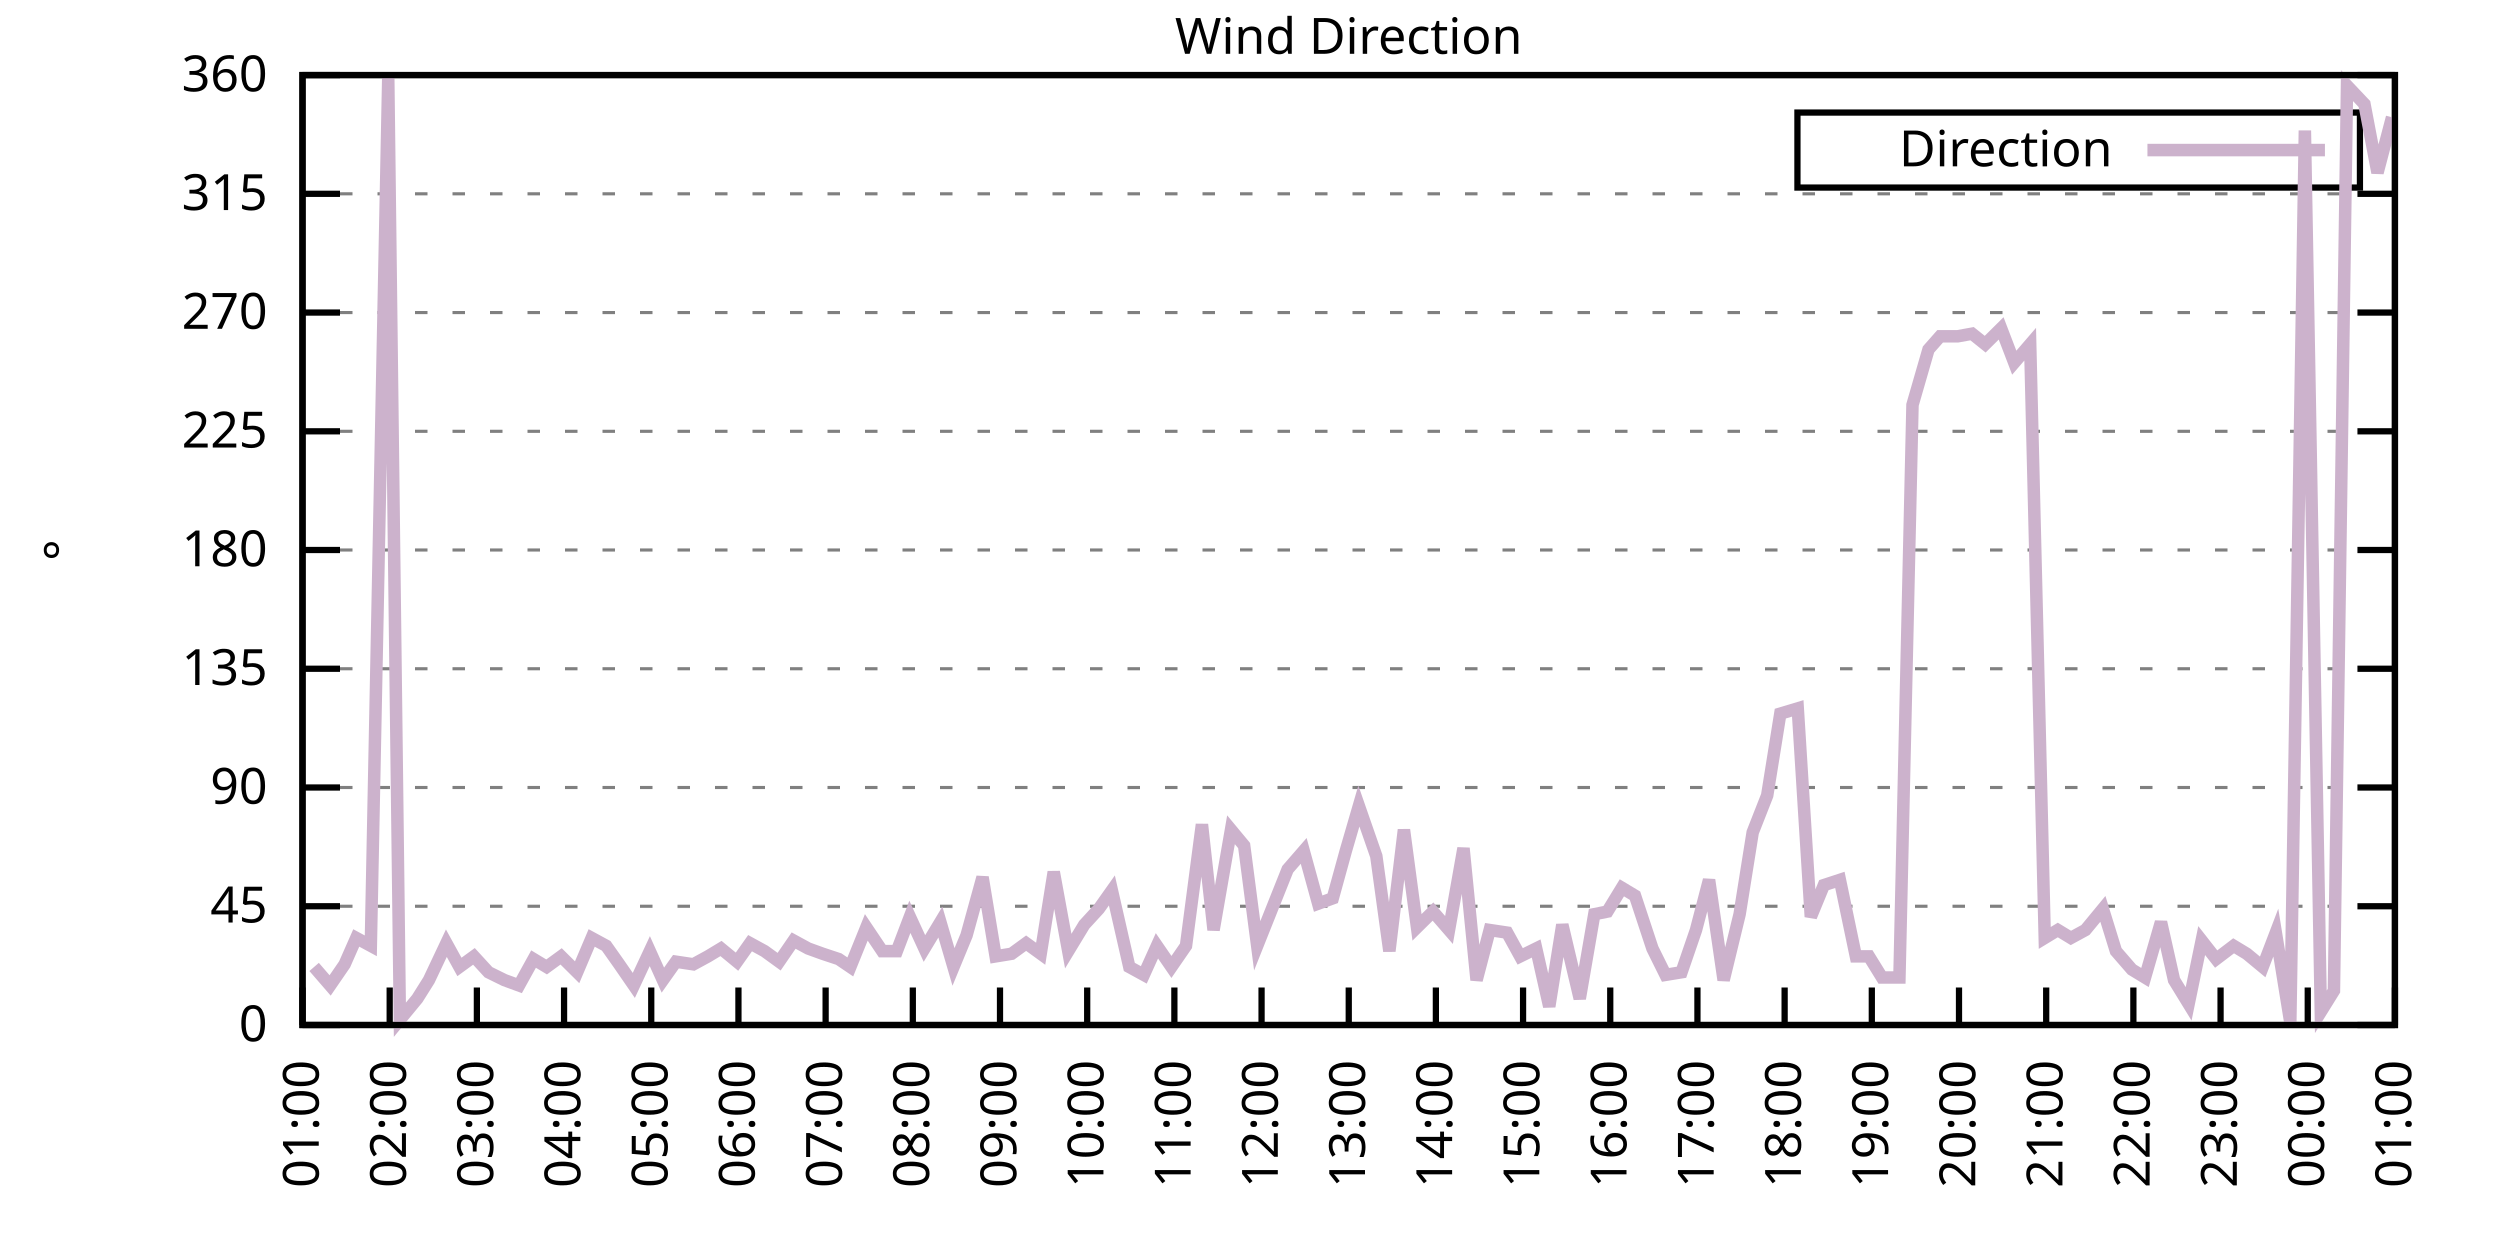
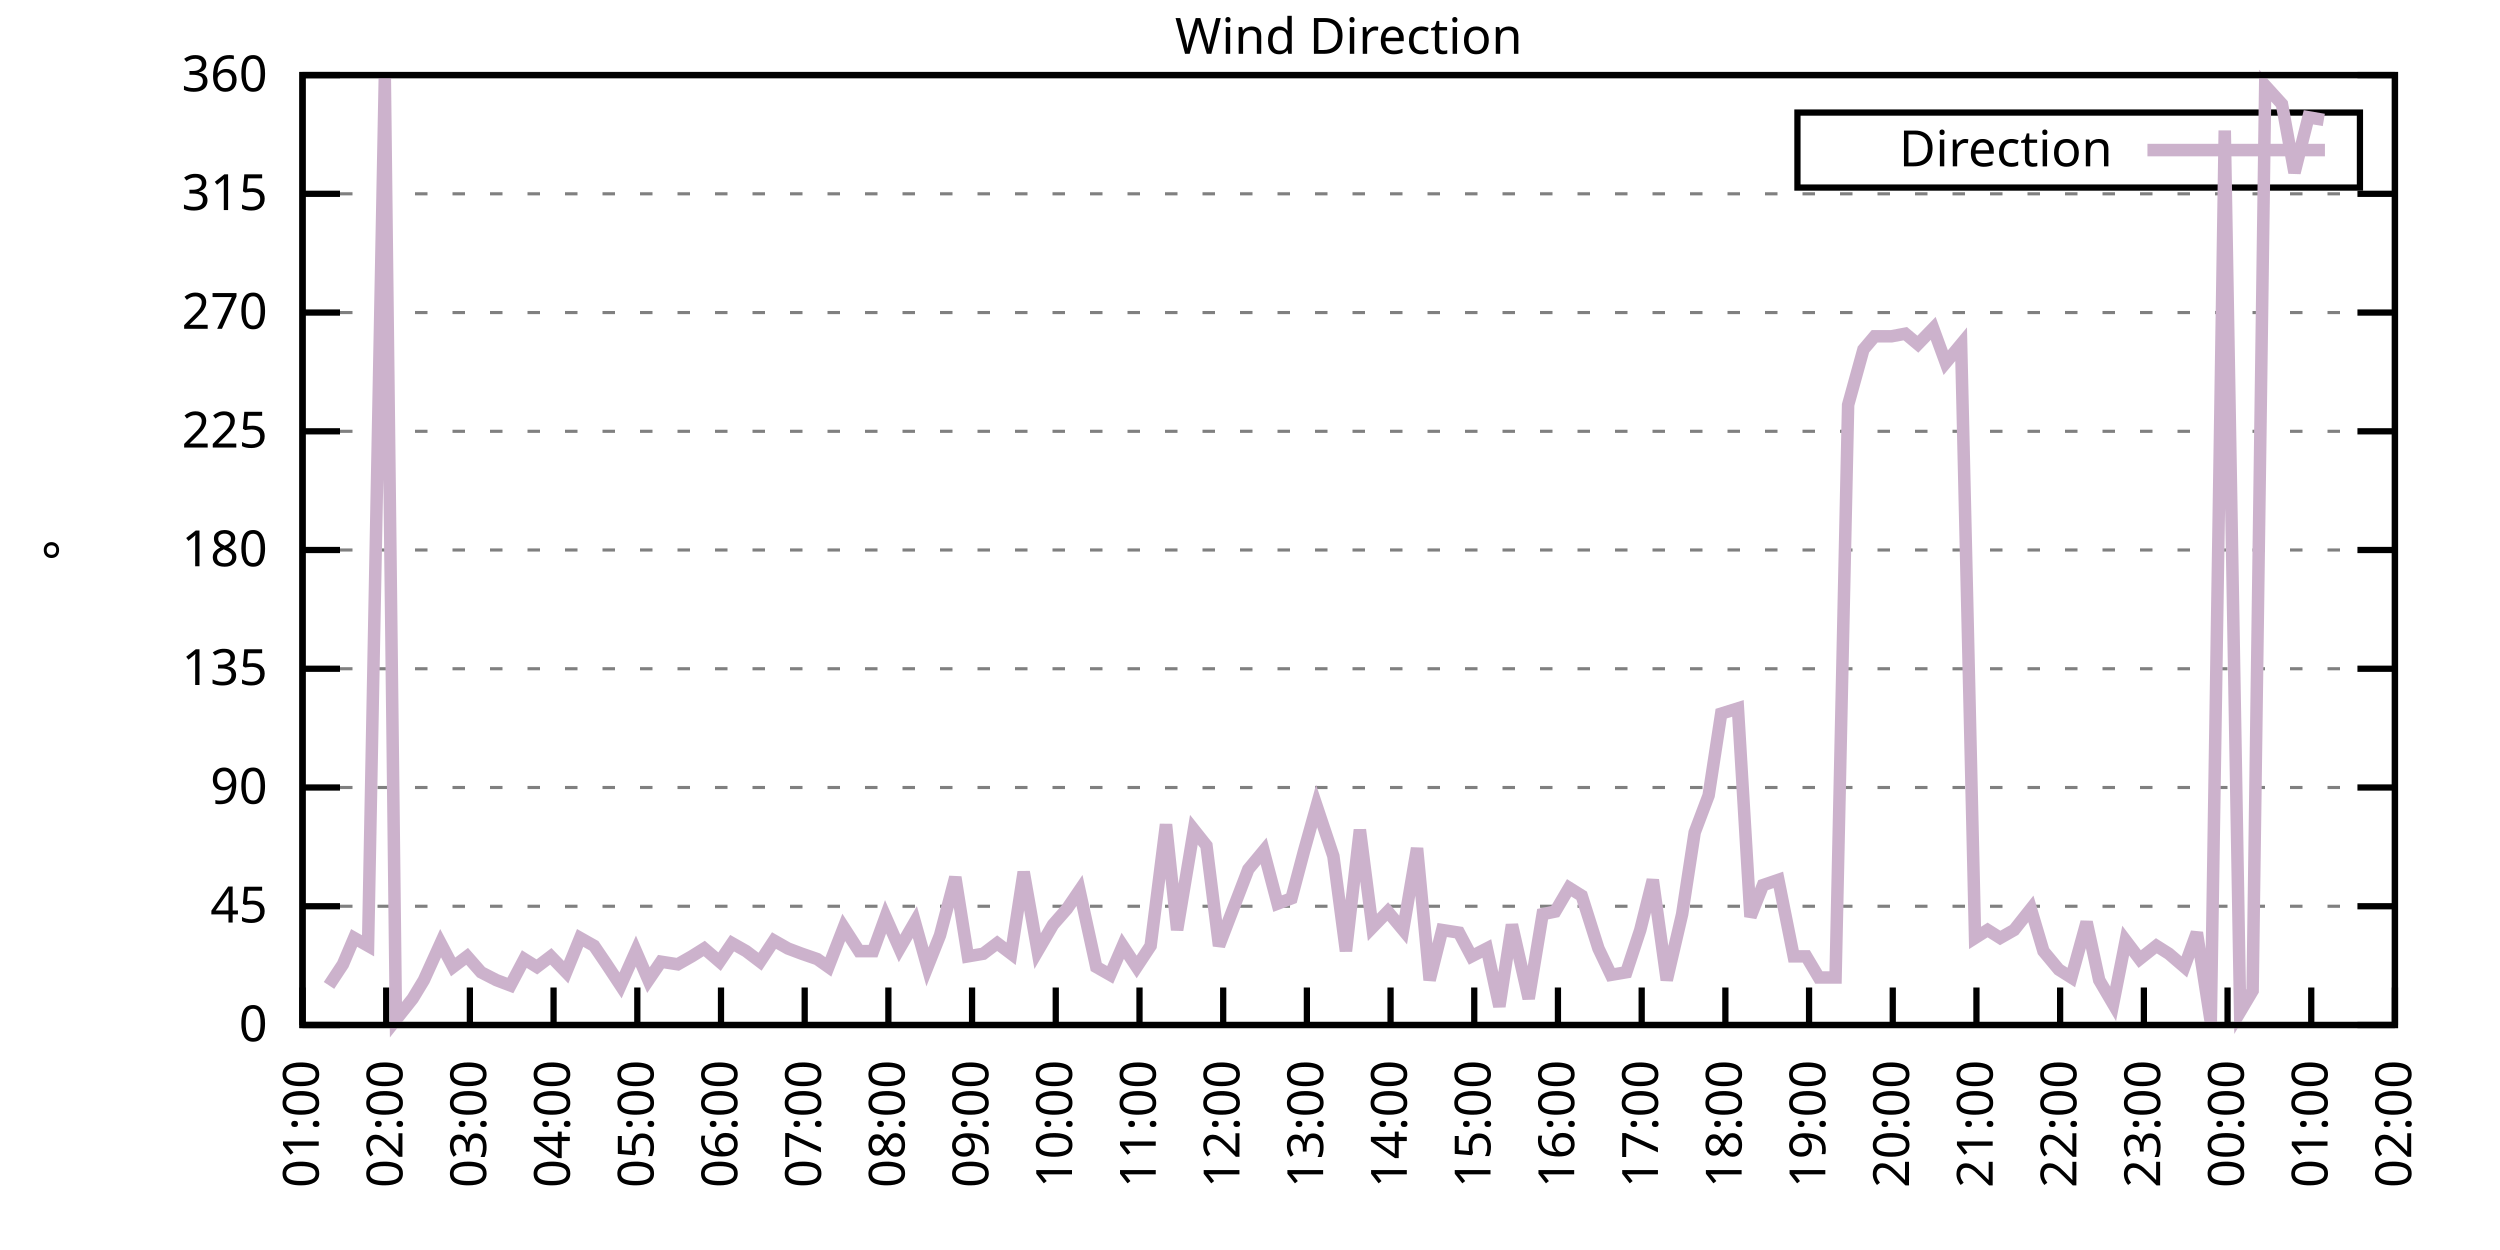
<svg xmlns="http://www.w3.org/2000/svg" xmlns:xlink="http://www.w3.org/1999/xlink" width="400" height="200" viewBox="0 0 400 200">
  <g id="gnuplot_canvas">
    <rect x="0" y="0" width="400" height="200" fill="none" />
    <defs>
      <circle id="gpDot" r="0.5" stroke-width="0.5" stroke="currentColor" />
      <path id="gpPt0" stroke-width="0.333" stroke="currentColor" d="M-1,0 h2 M0,-1 v2" />
      <path id="gpPt1" stroke-width="0.333" stroke="currentColor" d="M-1,-1 L1,1 M1,-1 L-1,1" />
      <path id="gpPt2" stroke-width="0.333" stroke="currentColor" d="M-1,0 L1,0 M0,-1 L0,1 M-1,-1 L1,1 M-1,1 L1,-1" />
      <rect id="gpPt3" stroke-width="0.333" stroke="currentColor" x="-1" y="-1" width="2" height="2" />
      <rect id="gpPt4" stroke-width="0.333" stroke="currentColor" fill="currentColor" x="-1" y="-1" width="2" height="2" />
      <circle id="gpPt5" stroke-width="0.333" stroke="currentColor" cx="0" cy="0" r="1" />
      <use xlink:href="#gpPt5" id="gpPt6" fill="currentColor" stroke="none" />
      <path id="gpPt7" stroke-width="0.333" stroke="currentColor" d="M0,-1.33 L-1.33,0.67 L1.33,0.67 z" />
      <use xlink:href="#gpPt7" id="gpPt8" fill="currentColor" stroke="none" />
      <use xlink:href="#gpPt7" id="gpPt9" stroke="currentColor" transform="rotate(180)" />
      <use xlink:href="#gpPt9" id="gpPt10" fill="currentColor" stroke="none" />
      <use xlink:href="#gpPt3" id="gpPt11" stroke="currentColor" transform="rotate(45)" />
      <use xlink:href="#gpPt11" id="gpPt12" fill="currentColor" stroke="none" />
      <path id="gpPt13" stroke-width="0.333" stroke="currentColor" d="M0,1.330 L1.265,0.411 L0.782,-1.067 L-0.782,-1.076 L-1.265,0.411 z" />
      <use xlink:href="#gpPt13" id="gpPt14" fill="currentColor" stroke="none" />
      <filter id="textbox" filterUnits="objectBoundingBox" x="0" y="0" height="1" width="1">
        <feFlood flood-color="white" flood-opacity="1" result="bgnd" />
        <feComposite in="SourceGraphic" in2="bgnd" operator="atop" />
      </filter>
      <filter id="greybox" filterUnits="objectBoundingBox" x="0" y="0" height="1" width="1">
        <feFlood flood-color="lightgrey" flood-opacity="1" result="grey" />
        <feComposite in="SourceGraphic" in2="grey" operator="atop" />
      </filter>
    </defs>
    <g fill="none" color="white" stroke="currentColor" stroke-width="1.00" stroke-linecap="butt" stroke-linejoin="miter">
</g>
    <g fill="none" color="black" stroke="currentColor" stroke-width="1.00" stroke-linecap="butt" stroke-linejoin="miter">
      <g stroke="none" shape-rendering="crispEdges">
        <polygon fill="rgb(255, 255, 255)" points="48.40,164.00 383.18,164.00 383.18,12.02 48.40,12.02 " />
      </g>
    </g>
    <g fill="none" color="black" stroke="currentColor" stroke-width="1.00" stroke-linecap="butt" stroke-linejoin="miter">
</g>
    <g fill="none" color="black" stroke="black" stroke-width="0.50" stroke-linecap="butt" stroke-linejoin="miter">
</g>
    <g fill="none" color="gray" stroke="currentColor" stroke-width="0.50" stroke-linecap="butt" stroke-linejoin="miter">
      <path stroke="gray" stroke-dasharray="2,4" class="gridline" d="M48.40,164.00 L383.19,164.00  " />
    </g>
    <g fill="none" color="gray" stroke="gray" stroke-width="1.00" stroke-linecap="butt" stroke-linejoin="miter">
</g>
    <g fill="none" color="black" stroke="currentColor" stroke-width="1.00" stroke-linecap="butt" stroke-linejoin="miter">
      <path stroke="black" d="M48.40,164.00 L54.40,164.00 M383.19,164.00 L377.19,164.00  " />
      <g transform="translate(42.80,166.60)" stroke="none" fill="black" font-family="Sans" font-size="8.00" text-anchor="end">
        <text>
          <tspan font-family="Sans"> 0</tspan>
        </text>
      </g>
    </g>
    <g fill="none" color="black" stroke="currentColor" stroke-width="1.00" stroke-linecap="butt" stroke-linejoin="miter">
</g>
    <g fill="none" color="black" stroke="black" stroke-width="0.50" stroke-linecap="butt" stroke-linejoin="miter">
</g>
    <g fill="none" color="gray" stroke="currentColor" stroke-width="0.50" stroke-linecap="butt" stroke-linejoin="miter">
      <path stroke="gray" stroke-dasharray="2,4" class="gridline" d="M48.40,145.00 L383.19,145.00  " />
    </g>
    <g fill="none" color="gray" stroke="gray" stroke-width="1.00" stroke-linecap="butt" stroke-linejoin="miter">
</g>
    <g fill="none" color="black" stroke="currentColor" stroke-width="1.00" stroke-linecap="butt" stroke-linejoin="miter">
      <path stroke="black" d="M48.40,145.00 L54.40,145.00 M383.19,145.00 L377.19,145.00  " />
      <g transform="translate(42.80,147.60)" stroke="none" fill="black" font-family="Sans" font-size="8.00" text-anchor="end">
        <text>
          <tspan font-family="Sans"> 45</tspan>
        </text>
      </g>
    </g>
    <g fill="none" color="black" stroke="currentColor" stroke-width="1.00" stroke-linecap="butt" stroke-linejoin="miter">
</g>
    <g fill="none" color="black" stroke="black" stroke-width="0.50" stroke-linecap="butt" stroke-linejoin="miter">
</g>
    <g fill="none" color="gray" stroke="currentColor" stroke-width="0.50" stroke-linecap="butt" stroke-linejoin="miter">
      <path stroke="gray" stroke-dasharray="2,4" class="gridline" d="M48.40,126.00 L383.19,126.00  " />
    </g>
    <g fill="none" color="gray" stroke="gray" stroke-width="1.00" stroke-linecap="butt" stroke-linejoin="miter">
</g>
    <g fill="none" color="black" stroke="currentColor" stroke-width="1.00" stroke-linecap="butt" stroke-linejoin="miter">
      <path stroke="black" d="M48.40,126.00 L54.40,126.00 M383.19,126.00 L377.19,126.00  " />
      <g transform="translate(42.80,128.60)" stroke="none" fill="black" font-family="Sans" font-size="8.00" text-anchor="end">
        <text>
          <tspan font-family="Sans"> 90</tspan>
        </text>
      </g>
    </g>
    <g fill="none" color="black" stroke="currentColor" stroke-width="1.00" stroke-linecap="butt" stroke-linejoin="miter">
</g>
    <g fill="none" color="black" stroke="black" stroke-width="0.50" stroke-linecap="butt" stroke-linejoin="miter">
</g>
    <g fill="none" color="gray" stroke="currentColor" stroke-width="0.50" stroke-linecap="butt" stroke-linejoin="miter">
      <path stroke="gray" stroke-dasharray="2,4" class="gridline" d="M48.40,107.00 L383.19,107.00  " />
    </g>
    <g fill="none" color="gray" stroke="gray" stroke-width="1.00" stroke-linecap="butt" stroke-linejoin="miter">
</g>
    <g fill="none" color="black" stroke="currentColor" stroke-width="1.00" stroke-linecap="butt" stroke-linejoin="miter">
      <path stroke="black" d="M48.40,107.00 L54.40,107.00 M383.19,107.00 L377.19,107.00  " />
      <g transform="translate(42.80,109.60)" stroke="none" fill="black" font-family="Sans" font-size="8.00" text-anchor="end">
        <text>
          <tspan font-family="Sans"> 135</tspan>
        </text>
      </g>
    </g>
    <g fill="none" color="black" stroke="currentColor" stroke-width="1.00" stroke-linecap="butt" stroke-linejoin="miter">
</g>
    <g fill="none" color="black" stroke="black" stroke-width="0.50" stroke-linecap="butt" stroke-linejoin="miter">
</g>
    <g fill="none" color="gray" stroke="currentColor" stroke-width="0.50" stroke-linecap="butt" stroke-linejoin="miter">
      <path stroke="gray" stroke-dasharray="2,4" class="gridline" d="M48.40,88.00 L383.19,88.00  " />
    </g>
    <g fill="none" color="gray" stroke="gray" stroke-width="1.00" stroke-linecap="butt" stroke-linejoin="miter">
</g>
    <g fill="none" color="black" stroke="currentColor" stroke-width="1.00" stroke-linecap="butt" stroke-linejoin="miter">
      <path stroke="black" d="M48.40,88.00 L54.40,88.00 M383.19,88.00 L377.19,88.00  " />
      <g transform="translate(42.80,90.60)" stroke="none" fill="black" font-family="Sans" font-size="8.00" text-anchor="end">
        <text>
          <tspan font-family="Sans"> 180</tspan>
        </text>
      </g>
    </g>
    <g fill="none" color="black" stroke="currentColor" stroke-width="1.00" stroke-linecap="butt" stroke-linejoin="miter">
</g>
    <g fill="none" color="black" stroke="black" stroke-width="0.50" stroke-linecap="butt" stroke-linejoin="miter">
</g>
    <g fill="none" color="gray" stroke="currentColor" stroke-width="0.50" stroke-linecap="butt" stroke-linejoin="miter">
      <path stroke="gray" stroke-dasharray="2,4" class="gridline" d="M48.40,69.01 L383.19,69.01  " />
    </g>
    <g fill="none" color="gray" stroke="gray" stroke-width="1.00" stroke-linecap="butt" stroke-linejoin="miter">
</g>
    <g fill="none" color="black" stroke="currentColor" stroke-width="1.00" stroke-linecap="butt" stroke-linejoin="miter">
      <path stroke="black" d="M48.40,69.01 L54.40,69.01 M383.19,69.01 L377.19,69.01  " />
      <g transform="translate(42.80,71.61)" stroke="none" fill="black" font-family="Sans" font-size="8.00" text-anchor="end">
        <text>
          <tspan font-family="Sans"> 225</tspan>
        </text>
      </g>
    </g>
    <g fill="none" color="black" stroke="currentColor" stroke-width="1.00" stroke-linecap="butt" stroke-linejoin="miter">
</g>
    <g fill="none" color="black" stroke="black" stroke-width="0.50" stroke-linecap="butt" stroke-linejoin="miter">
</g>
    <g fill="none" color="gray" stroke="currentColor" stroke-width="0.50" stroke-linecap="butt" stroke-linejoin="miter">
      <path stroke="gray" stroke-dasharray="2,4" class="gridline" d="M48.40,50.01 L383.19,50.01  " />
    </g>
    <g fill="none" color="gray" stroke="gray" stroke-width="1.00" stroke-linecap="butt" stroke-linejoin="miter">
</g>
    <g fill="none" color="black" stroke="currentColor" stroke-width="1.00" stroke-linecap="butt" stroke-linejoin="miter">
      <path stroke="black" d="M48.40,50.01 L54.40,50.01 M383.19,50.01 L377.19,50.01  " />
      <g transform="translate(42.80,52.61)" stroke="none" fill="black" font-family="Sans" font-size="8.00" text-anchor="end">
        <text>
          <tspan font-family="Sans"> 270</tspan>
        </text>
      </g>
    </g>
    <g fill="none" color="black" stroke="currentColor" stroke-width="1.00" stroke-linecap="butt" stroke-linejoin="miter">
</g>
    <g fill="none" color="black" stroke="black" stroke-width="0.50" stroke-linecap="butt" stroke-linejoin="miter">
</g>
    <g fill="none" color="gray" stroke="currentColor" stroke-width="0.50" stroke-linecap="butt" stroke-linejoin="miter">
      <path stroke="gray" stroke-dasharray="2,4" class="gridline" d="M48.40,31.01 L383.19,31.01  " />
    </g>
    <g fill="none" color="gray" stroke="gray" stroke-width="1.00" stroke-linecap="butt" stroke-linejoin="miter">
</g>
    <g fill="none" color="black" stroke="currentColor" stroke-width="1.00" stroke-linecap="butt" stroke-linejoin="miter">
      <path stroke="black" d="M48.40,31.01 L54.40,31.01 M383.19,31.01 L377.19,31.01  " />
      <g transform="translate(42.80,33.61)" stroke="none" fill="black" font-family="Sans" font-size="8.00" text-anchor="end">
        <text>
          <tspan font-family="Sans"> 315</tspan>
        </text>
      </g>
    </g>
    <g fill="none" color="black" stroke="currentColor" stroke-width="1.00" stroke-linecap="butt" stroke-linejoin="miter">
</g>
    <g fill="none" color="black" stroke="black" stroke-width="0.50" stroke-linecap="butt" stroke-linejoin="miter">
</g>
    <g fill="none" color="gray" stroke="currentColor" stroke-width="0.50" stroke-linecap="butt" stroke-linejoin="miter">
      <path stroke="gray" stroke-dasharray="2,4" class="gridline" d="M48.40,12.01 L383.19,12.01  " />
    </g>
    <g fill="none" color="gray" stroke="gray" stroke-width="1.00" stroke-linecap="butt" stroke-linejoin="miter">
</g>
    <g fill="none" color="black" stroke="currentColor" stroke-width="1.00" stroke-linecap="butt" stroke-linejoin="miter">
      <path stroke="black" d="M48.40,12.01 L54.40,12.01 M383.19,12.01 L377.19,12.01  " />
      <g transform="translate(42.80,14.61)" stroke="none" fill="black" font-family="Sans" font-size="8.00" text-anchor="end">
        <text>
          <tspan font-family="Sans"> 360</tspan>
        </text>
      </g>
    </g>
    <g fill="none" color="black" stroke="currentColor" stroke-width="1.00" stroke-linecap="butt" stroke-linejoin="miter">
      <path stroke="black" d="M48.40,164.00 L48.40,158.00  " />
      <g transform="translate(51.00,169.60) rotate(270.00)" stroke="none" fill="black" font-family="Sans" font-size="8.00" text-anchor="end">
        <text>
          <tspan font-family="Sans">01:00</tspan>
        </text>
      </g>
    </g>
    <g fill="none" color="black" stroke="currentColor" stroke-width="1.00" stroke-linecap="butt" stroke-linejoin="miter">
-       <path stroke="black" d="M62.35,164.00 L62.35,158.00  " />
-       <g transform="translate(64.95,169.60) rotate(270.00)" stroke="none" fill="black" font-family="Sans" font-size="8.00" text-anchor="end">
+       <path stroke="black" d="M61.79,164.00 L61.79,158.00  " />
+       <g transform="translate(64.39,169.60) rotate(270.00)" stroke="none" fill="black" font-family="Sans" font-size="8.00" text-anchor="end">
        <text>
          <tspan font-family="Sans">02:00</tspan>
        </text>
      </g>
    </g>
    <g fill="none" color="black" stroke="currentColor" stroke-width="1.00" stroke-linecap="butt" stroke-linejoin="miter">
-       <path stroke="black" d="M76.30,164.00 L76.30,158.00  " />
-       <g transform="translate(78.90,169.60) rotate(270.00)" stroke="none" fill="black" font-family="Sans" font-size="8.00" text-anchor="end">
+       <path stroke="black" d="M75.18,164.00 L75.18,158.00  " />
+       <g transform="translate(77.78,169.60) rotate(270.00)" stroke="none" fill="black" font-family="Sans" font-size="8.00" text-anchor="end">
        <text>
          <tspan font-family="Sans">03:00</tspan>
        </text>
      </g>
    </g>
    <g fill="none" color="black" stroke="currentColor" stroke-width="1.00" stroke-linecap="butt" stroke-linejoin="miter">
-       <path stroke="black" d="M90.25,164.00 L90.25,158.00  " />
-       <g transform="translate(92.85,169.60) rotate(270.00)" stroke="none" fill="black" font-family="Sans" font-size="8.00" text-anchor="end">
+       <path stroke="black" d="M88.57,164.00 L88.57,158.00  " />
+       <g transform="translate(91.17,169.60) rotate(270.00)" stroke="none" fill="black" font-family="Sans" font-size="8.00" text-anchor="end">
        <text>
          <tspan font-family="Sans">04:00</tspan>
        </text>
      </g>
    </g>
    <g fill="none" color="black" stroke="currentColor" stroke-width="1.00" stroke-linecap="butt" stroke-linejoin="miter">
-       <path stroke="black" d="M104.20,164.00 L104.20,158.00  " />
-       <g transform="translate(106.80,169.60) rotate(270.00)" stroke="none" fill="black" font-family="Sans" font-size="8.00" text-anchor="end">
+       <path stroke="black" d="M101.97,164.00 L101.97,158.00  " />
+       <g transform="translate(104.57,169.60) rotate(270.00)" stroke="none" fill="black" font-family="Sans" font-size="8.00" text-anchor="end">
        <text>
          <tspan font-family="Sans">05:00</tspan>
        </text>
      </g>
    </g>
    <g fill="none" color="black" stroke="currentColor" stroke-width="1.00" stroke-linecap="butt" stroke-linejoin="miter">
-       <path stroke="black" d="M118.15,164.00 L118.15,158.00  " />
-       <g transform="translate(120.75,169.60) rotate(270.00)" stroke="none" fill="black" font-family="Sans" font-size="8.00" text-anchor="end">
+       <path stroke="black" d="M115.36,164.00 L115.36,158.00  " />
+       <g transform="translate(117.96,169.60) rotate(270.00)" stroke="none" fill="black" font-family="Sans" font-size="8.00" text-anchor="end">
        <text>
          <tspan font-family="Sans">06:00</tspan>
        </text>
      </g>
    </g>
    <g fill="none" color="black" stroke="currentColor" stroke-width="1.00" stroke-linecap="butt" stroke-linejoin="miter">
-       <path stroke="black" d="M132.10,164.00 L132.10,158.00  " />
-       <g transform="translate(134.70,169.60) rotate(270.00)" stroke="none" fill="black" font-family="Sans" font-size="8.00" text-anchor="end">
+       <path stroke="black" d="M128.75,164.00 L128.75,158.00  " />
+       <g transform="translate(131.35,169.60) rotate(270.00)" stroke="none" fill="black" font-family="Sans" font-size="8.00" text-anchor="end">
        <text>
          <tspan font-family="Sans">07:00</tspan>
        </text>
      </g>
    </g>
    <g fill="none" color="black" stroke="currentColor" stroke-width="1.00" stroke-linecap="butt" stroke-linejoin="miter">
-       <path stroke="black" d="M146.05,164.00 L146.05,158.00  " />
-       <g transform="translate(148.65,169.60) rotate(270.00)" stroke="none" fill="black" font-family="Sans" font-size="8.00" text-anchor="end">
+       <path stroke="black" d="M142.14,164.00 L142.14,158.00  " />
+       <g transform="translate(144.74,169.60) rotate(270.00)" stroke="none" fill="black" font-family="Sans" font-size="8.00" text-anchor="end">
        <text>
          <tspan font-family="Sans">08:00</tspan>
        </text>
      </g>
    </g>
    <g fill="none" color="black" stroke="currentColor" stroke-width="1.00" stroke-linecap="butt" stroke-linejoin="miter">
-       <path stroke="black" d="M160.00,164.00 L160.00,158.00  " />
-       <g transform="translate(162.60,169.60) rotate(270.00)" stroke="none" fill="black" font-family="Sans" font-size="8.00" text-anchor="end">
+       <path stroke="black" d="M155.53,164.00 L155.53,158.00  " />
+       <g transform="translate(158.13,169.60) rotate(270.00)" stroke="none" fill="black" font-family="Sans" font-size="8.00" text-anchor="end">
        <text>
          <tspan font-family="Sans">09:00</tspan>
        </text>
      </g>
    </g>
    <g fill="none" color="black" stroke="currentColor" stroke-width="1.00" stroke-linecap="butt" stroke-linejoin="miter">
-       <path stroke="black" d="M173.95,164.00 L173.95,158.00  " />
-       <g transform="translate(176.55,169.60) rotate(270.00)" stroke="none" fill="black" font-family="Sans" font-size="8.00" text-anchor="end">
+       <path stroke="black" d="M168.92,164.00 L168.92,158.00  " />
+       <g transform="translate(171.52,169.60) rotate(270.00)" stroke="none" fill="black" font-family="Sans" font-size="8.00" text-anchor="end">
        <text>
          <tspan font-family="Sans">10:00</tspan>
        </text>
      </g>
    </g>
    <g fill="none" color="black" stroke="currentColor" stroke-width="1.00" stroke-linecap="butt" stroke-linejoin="miter">
-       <path stroke="black" d="M187.90,164.00 L187.90,158.00  " />
-       <g transform="translate(190.50,169.60) rotate(270.00)" stroke="none" fill="black" font-family="Sans" font-size="8.00" text-anchor="end">
+       <path stroke="black" d="M182.32,164.00 L182.32,158.00  " />
+       <g transform="translate(184.92,169.60) rotate(270.00)" stroke="none" fill="black" font-family="Sans" font-size="8.00" text-anchor="end">
        <text>
          <tspan font-family="Sans">11:00</tspan>
        </text>
      </g>
    </g>
    <g fill="none" color="black" stroke="currentColor" stroke-width="1.00" stroke-linecap="butt" stroke-linejoin="miter">
-       <path stroke="black" d="M201.85,164.00 L201.85,158.00  " />
-       <g transform="translate(204.45,169.60) rotate(270.00)" stroke="none" fill="black" font-family="Sans" font-size="8.00" text-anchor="end">
+       <path stroke="black" d="M195.71,164.00 L195.71,158.00  " />
+       <g transform="translate(198.31,169.60) rotate(270.00)" stroke="none" fill="black" font-family="Sans" font-size="8.00" text-anchor="end">
        <text>
          <tspan font-family="Sans">12:00</tspan>
        </text>
      </g>
    </g>
    <g fill="none" color="black" stroke="currentColor" stroke-width="1.00" stroke-linecap="butt" stroke-linejoin="miter">
-       <path stroke="black" d="M215.80,164.00 L215.80,158.00  " />
-       <g transform="translate(218.40,169.60) rotate(270.00)" stroke="none" fill="black" font-family="Sans" font-size="8.00" text-anchor="end">
+       <path stroke="black" d="M209.10,164.00 L209.10,158.00  " />
+       <g transform="translate(211.70,169.60) rotate(270.00)" stroke="none" fill="black" font-family="Sans" font-size="8.00" text-anchor="end">
        <text>
          <tspan font-family="Sans">13:00</tspan>
        </text>
      </g>
    </g>
    <g fill="none" color="black" stroke="currentColor" stroke-width="1.00" stroke-linecap="butt" stroke-linejoin="miter">
-       <path stroke="black" d="M229.74,164.00 L229.74,158.00  " />
-       <g transform="translate(232.34,169.60) rotate(270.00)" stroke="none" fill="black" font-family="Sans" font-size="8.00" text-anchor="end">
+       <path stroke="black" d="M222.49,164.00 L222.49,158.00  " />
+       <g transform="translate(225.09,169.60) rotate(270.00)" stroke="none" fill="black" font-family="Sans" font-size="8.00" text-anchor="end">
        <text>
          <tspan font-family="Sans">14:00</tspan>
        </text>
      </g>
    </g>
    <g fill="none" color="black" stroke="currentColor" stroke-width="1.00" stroke-linecap="butt" stroke-linejoin="miter">
-       <path stroke="black" d="M243.69,164.00 L243.69,158.00  " />
-       <g transform="translate(246.29,169.60) rotate(270.00)" stroke="none" fill="black" font-family="Sans" font-size="8.00" text-anchor="end">
+       <path stroke="black" d="M235.88,164.00 L235.88,158.00  " />
+       <g transform="translate(238.48,169.60) rotate(270.00)" stroke="none" fill="black" font-family="Sans" font-size="8.00" text-anchor="end">
        <text>
          <tspan font-family="Sans">15:00</tspan>
        </text>
      </g>
    </g>
    <g fill="none" color="black" stroke="currentColor" stroke-width="1.00" stroke-linecap="butt" stroke-linejoin="miter">
-       <path stroke="black" d="M257.64,164.00 L257.64,158.00  " />
-       <g transform="translate(260.24,169.60) rotate(270.00)" stroke="none" fill="black" font-family="Sans" font-size="8.00" text-anchor="end">
+       <path stroke="black" d="M249.27,164.00 L249.27,158.00  " />
+       <g transform="translate(251.87,169.60) rotate(270.00)" stroke="none" fill="black" font-family="Sans" font-size="8.00" text-anchor="end">
        <text>
          <tspan font-family="Sans">16:00</tspan>
        </text>
      </g>
    </g>
    <g fill="none" color="black" stroke="currentColor" stroke-width="1.00" stroke-linecap="butt" stroke-linejoin="miter">
-       <path stroke="black" d="M271.59,164.00 L271.59,158.00  " />
-       <g transform="translate(274.19,169.60) rotate(270.00)" stroke="none" fill="black" font-family="Sans" font-size="8.00" text-anchor="end">
+       <path stroke="black" d="M262.67,164.00 L262.67,158.00  " />
+       <g transform="translate(265.27,169.60) rotate(270.00)" stroke="none" fill="black" font-family="Sans" font-size="8.00" text-anchor="end">
        <text>
          <tspan font-family="Sans">17:00</tspan>
        </text>
      </g>
    </g>
    <g fill="none" color="black" stroke="currentColor" stroke-width="1.00" stroke-linecap="butt" stroke-linejoin="miter">
-       <path stroke="black" d="M285.54,164.00 L285.54,158.00  " />
-       <g transform="translate(288.14,169.60) rotate(270.00)" stroke="none" fill="black" font-family="Sans" font-size="8.00" text-anchor="end">
+       <path stroke="black" d="M276.06,164.00 L276.06,158.00  " />
+       <g transform="translate(278.66,169.60) rotate(270.00)" stroke="none" fill="black" font-family="Sans" font-size="8.00" text-anchor="end">
        <text>
          <tspan font-family="Sans">18:00</tspan>
        </text>
      </g>
    </g>
    <g fill="none" color="black" stroke="currentColor" stroke-width="1.00" stroke-linecap="butt" stroke-linejoin="miter">
-       <path stroke="black" d="M299.49,164.00 L299.49,158.00  " />
-       <g transform="translate(302.09,169.60) rotate(270.00)" stroke="none" fill="black" font-family="Sans" font-size="8.00" text-anchor="end">
+       <path stroke="black" d="M289.45,164.00 L289.45,158.00  " />
+       <g transform="translate(292.05,169.60) rotate(270.00)" stroke="none" fill="black" font-family="Sans" font-size="8.00" text-anchor="end">
        <text>
          <tspan font-family="Sans">19:00</tspan>
        </text>
      </g>
    </g>
    <g fill="none" color="black" stroke="currentColor" stroke-width="1.00" stroke-linecap="butt" stroke-linejoin="miter">
-       <path stroke="black" d="M313.44,164.00 L313.44,158.00  " />
-       <g transform="translate(316.04,169.60) rotate(270.00)" stroke="none" fill="black" font-family="Sans" font-size="8.00" text-anchor="end">
+       <path stroke="black" d="M302.84,164.00 L302.84,158.00  " />
+       <g transform="translate(305.44,169.60) rotate(270.00)" stroke="none" fill="black" font-family="Sans" font-size="8.00" text-anchor="end">
        <text>
          <tspan font-family="Sans">20:00</tspan>
        </text>
      </g>
    </g>
    <g fill="none" color="black" stroke="currentColor" stroke-width="1.00" stroke-linecap="butt" stroke-linejoin="miter">
-       <path stroke="black" d="M327.39,164.00 L327.39,158.00  " />
-       <g transform="translate(329.99,169.60) rotate(270.00)" stroke="none" fill="black" font-family="Sans" font-size="8.00" text-anchor="end">
+       <path stroke="black" d="M316.23,164.00 L316.23,158.00  " />
+       <g transform="translate(318.83,169.60) rotate(270.00)" stroke="none" fill="black" font-family="Sans" font-size="8.00" text-anchor="end">
        <text>
          <tspan font-family="Sans">21:00</tspan>
        </text>
      </g>
    </g>
    <g fill="none" color="black" stroke="currentColor" stroke-width="1.00" stroke-linecap="butt" stroke-linejoin="miter">
-       <path stroke="black" d="M341.34,164.00 L341.34,158.00  " />
-       <g transform="translate(343.94,169.60) rotate(270.00)" stroke="none" fill="black" font-family="Sans" font-size="8.00" text-anchor="end">
+       <path stroke="black" d="M329.62,164.00 L329.62,158.00  " />
+       <g transform="translate(332.22,169.60) rotate(270.00)" stroke="none" fill="black" font-family="Sans" font-size="8.00" text-anchor="end">
        <text>
          <tspan font-family="Sans">22:00</tspan>
        </text>
      </g>
    </g>
    <g fill="none" color="black" stroke="currentColor" stroke-width="1.00" stroke-linecap="butt" stroke-linejoin="miter">
-       <path stroke="black" d="M355.29,164.00 L355.29,158.00  " />
-       <g transform="translate(357.89,169.60) rotate(270.00)" stroke="none" fill="black" font-family="Sans" font-size="8.00" text-anchor="end">
+       <path stroke="black" d="M343.02,164.00 L343.02,158.00  " />
+       <g transform="translate(345.62,169.60) rotate(270.00)" stroke="none" fill="black" font-family="Sans" font-size="8.00" text-anchor="end">
        <text>
          <tspan font-family="Sans">23:00</tspan>
        </text>
      </g>
    </g>
    <g fill="none" color="black" stroke="currentColor" stroke-width="1.00" stroke-linecap="butt" stroke-linejoin="miter">
-       <path stroke="black" d="M369.24,164.00 L369.24,158.00  " />
-       <g transform="translate(371.84,169.60) rotate(270.00)" stroke="none" fill="black" font-family="Sans" font-size="8.00" text-anchor="end">
+       <path stroke="black" d="M356.41,164.00 L356.41,158.00  " />
+       <g transform="translate(359.01,169.60) rotate(270.00)" stroke="none" fill="black" font-family="Sans" font-size="8.00" text-anchor="end">
        <text>
          <tspan font-family="Sans">00:00</tspan>
+         </text>
+       </g>
+     </g>
+     <g fill="none" color="black" stroke="currentColor" stroke-width="1.00" stroke-linecap="butt" stroke-linejoin="miter">
+       <path stroke="black" d="M369.80,164.00 L369.80,158.00  " />
+       <g transform="translate(372.40,169.60) rotate(270.00)" stroke="none" fill="black" font-family="Sans" font-size="8.00" text-anchor="end">
+         <text>
+           <tspan font-family="Sans">01:00</tspan>
        </text>
      </g>
    </g>
    <g fill="none" color="black" stroke="currentColor" stroke-width="1.00" stroke-linecap="butt" stroke-linejoin="miter">
      <path stroke="black" d="M383.19,164.00 L383.19,158.00  " />
      <g transform="translate(385.79,169.60) rotate(270.00)" stroke="none" fill="black" font-family="Sans" font-size="8.00" text-anchor="end">
        <text>
-           <tspan font-family="Sans">01:00</tspan>
+           <tspan font-family="Sans">02:00</tspan>
        </text>
      </g>
    </g>
    <g fill="none" color="black" stroke="currentColor" stroke-width="1.00" stroke-linecap="butt" stroke-linejoin="miter">
</g>
    <g fill="none" color="black" stroke="currentColor" stroke-width="1.00" stroke-linecap="butt" stroke-linejoin="miter">
      <path stroke="black" d="M48.40,12.01 L48.40,164.00 L383.19,164.00 L383.19,12.01 L48.40,12.01 Z  " />
    </g>
    <g fill="none" color="black" stroke="currentColor" stroke-width="1.00" stroke-linecap="butt" stroke-linejoin="miter">
</g>
    <g fill="none" color="black" stroke="currentColor" stroke-width="1.00" stroke-linecap="butt" stroke-linejoin="miter">
      <path stroke="black" d="M287.59,30.01 L287.59,18.01 L377.59,18.01 L377.59,30.01 L287.59,30.01 Z  " />
    </g>
    <g id="Wind_direction_plot_1">
      <g fill="none" color="white" stroke="black" stroke-width="2.00" stroke-linecap="butt" stroke-linejoin="miter">
</g>
      <g fill="none" color="black" stroke="currentColor" stroke-width="2.00" stroke-linecap="butt" stroke-linejoin="miter">
        <g transform="translate(337.99,26.61)" stroke="none" fill="black" font-family="Sans" font-size="8.00" text-anchor="end">
          <text>
            <tspan font-family="Sans">Direction</tspan>
          </text>
        </g>
      </g>
      <g fill="none" color="black" stroke="currentColor" stroke-width="2.00" stroke-linecap="butt" stroke-linejoin="miter">
-         <path stroke="rgb(204, 178, 204)" d="M343.59,24.01 L371.99,24.01 M50.26,154.71 L52.82,157.67 L55.14,154.29 L57.00,150.07 L59.33,151.33 L62.12,12.43   L63.98,163.16 L66.77,159.78 L68.63,156.82 L71.42,150.91 L73.51,154.71 L75.83,153.02 L78.16,155.56 L80.72,156.82   L83.04,157.67 L85.37,153.45 L87.46,154.71 L89.78,153.02 L92.34,155.56 L94.67,150.07 L96.99,151.33 L99.08,154.29   L101.41,157.67 L103.97,152.18 L106.06,156.82 L108.15,153.87 L110.94,154.29 L113.27,153.02 L115.36,151.76 L117.92,153.87   L120.01,150.91 L122.33,152.18 L124.66,153.87 L126.98,150.49 L129.31,151.76 L131.63,152.60 L134.19,153.45 L136.05,154.71   L138.61,148.38 L141.16,152.18 L143.49,152.18 L145.58,146.69 L147.91,151.76 L150.46,147.53 L152.56,154.71 L154.65,149.65   L157.21,140.36 L159.30,153.02 L161.86,152.60 L164.18,150.91 L166.51,152.60 L168.60,139.51 L170.92,152.18 L173.48,147.96   L175.81,145.42 L177.90,142.47 L180.69,154.71 L183.01,155.98 L185.11,151.33 L187.43,154.71 L189.76,151.33 L192.31,131.91   L194.17,148.80 L196.96,132.76 L199.06,135.29 L201.15,151.33 L206.03,139.09 L208.59,136.14 L210.91,144.58 L213.24,143.73   L215.33,136.14 L217.42,128.96 L220.21,136.98 L222.30,152.18 L224.63,132.76 L226.72,148.38 L229.28,145.85 L231.84,148.80   L234.16,135.71 L236.25,156.82 L238.35,148.80 L241.14,149.22 L243.23,153.02 L245.79,151.76 L247.88,161.04 L249.97,147.96   L252.76,159.78 L255.09,146.27 L257.18,145.85 L259.50,142.05 L261.60,143.31 L264.39,151.76 L266.48,155.98 L269.04,155.56   L271.36,148.80 L273.45,140.78 L275.78,156.82 L278.34,146.27 L280.43,133.18 L282.75,127.27 L284.85,114.18 L287.64,113.34   L289.73,146.69 L291.82,141.62 L294.38,140.78 L296.94,153.02 L299.03,153.02 L301.12,156.40 L303.91,156.40 L306.00,64.78   L308.56,55.92 L310.42,53.81 L313.21,53.81 L315.53,53.39 L317.63,55.07 L320.18,52.54 L322.28,58.03 L324.83,55.07   L327.16,150.07 L329.25,148.80 L331.34,150.07 L333.67,148.80 L336.46,145.42 L338.55,152.18 L341.11,155.13 L343.20,156.40   L345.76,147.53 L347.85,156.82 L350.18,160.62 L352.27,150.49 L354.59,153.45 L357.38,151.33 L359.48,152.60 L362.03,154.71   L364.13,149.22 L366.45,163.58 L368.78,20.88 L371.33,161.89 L373.43,158.51 L375.52,13.70 L378.31,16.65 L380.40,27.63   L382.73,18.77  " />
+         <path stroke="rgb(204, 178, 204)" d="M343.59,24.01 L371.99,24.01 M52.64,157.67 L54.87,154.29 L56.66,150.07 L58.89,151.33 L61.57,12.43 L63.35,163.16   L66.03,159.78 L67.82,156.82 L70.50,150.91 L72.50,154.71 L74.74,153.02 L76.97,155.56 L79.42,156.82 L81.66,157.67   L83.89,153.45 L85.90,154.71 L88.13,153.02 L90.58,155.56 L92.82,150.07 L95.05,151.33 L97.06,154.29 L99.29,157.67   L101.74,152.18 L103.75,156.82 L105.76,153.87 L108.44,154.29 L110.67,153.02 L112.68,151.76 L115.13,153.87 L117.14,150.91   L119.38,152.18 L121.61,153.87 L123.84,150.49 L126.07,151.76 L128.30,152.60 L130.76,153.45 L132.54,154.71 L135.00,148.38   L137.45,152.18 L139.69,152.18 L141.69,146.69 L143.93,151.76 L146.38,147.53 L148.39,154.71 L150.40,149.65 L152.85,140.36   L154.86,153.02 L157.32,152.60 L159.55,150.91 L161.78,152.60 L163.79,139.51 L166.02,152.18 L168.48,147.96 L170.71,145.42   L172.72,142.47 L175.40,154.71 L177.63,155.98 L179.64,151.33 L181.87,154.71 L184.10,151.33 L186.56,131.91 L188.34,148.80   L191.02,132.76 L193.03,135.29 L195.04,151.33 L199.73,139.09 L202.18,136.14 L204.41,144.58 L206.64,143.73 L208.65,136.14   L210.66,128.96 L213.34,136.98 L215.35,152.18 L217.58,132.76 L219.59,148.38 L222.04,145.85 L224.50,148.80 L226.73,135.71   L228.74,156.82 L230.75,148.80 L233.43,149.22 L235.44,153.02 L237.89,151.76 L239.90,161.04 L241.91,147.96 L244.59,159.78   L246.82,146.27 L248.83,145.85 L251.06,142.05 L253.07,143.31 L255.75,151.76 L257.76,155.98 L260.21,155.56 L262.44,148.80   L264.45,140.78 L266.68,156.82 L269.14,146.27 L271.15,133.18 L273.38,127.27 L275.39,114.18 L278.07,113.34 L280.07,146.69   L282.08,141.62 L284.54,140.78 L286.99,153.02 L289.00,153.02 L291.01,156.40 L293.69,156.40 L295.70,64.78 L298.15,55.92   L299.94,53.81 L302.62,53.81 L304.85,53.39 L306.86,55.07 L309.31,52.54 L311.32,58.03 L313.78,55.07 L316.01,150.07   L318.02,148.80 L320.03,150.07 L322.26,148.80 L324.94,145.42 L326.95,152.18 L329.40,155.13 L331.41,156.40 L333.86,147.53   L335.87,156.82 L338.10,160.62 L340.11,150.49 L342.35,153.45 L345.02,151.33 L347.03,152.60 L349.49,154.71 L351.50,149.22   L353.73,163.58 L355.96,20.88 L358.42,161.89 L360.42,158.51 L362.43,13.70 L365.11,16.65 L367.12,27.63 L369.35,18.77   L371.81,19.19  " />
      </g>
    </g>
    <g fill="none" color="black" stroke="currentColor" stroke-width="2.00" stroke-linecap="butt" stroke-linejoin="miter">
</g>
    <g fill="none" color="black" stroke="black" stroke-width="1.00" stroke-linecap="butt" stroke-linejoin="miter">
</g>
    <g fill="none" color="black" stroke="currentColor" stroke-width="1.00" stroke-linecap="butt" stroke-linejoin="miter">
      <path stroke="black" d="M48.40,12.01 L48.40,164.00 L383.19,164.00 L383.19,12.01 L48.40,12.01 Z  " />
      <g transform="translate(12.80,88.01) rotate(270.00)" stroke="none" fill="black" font-family="Sans" font-size="8.00" text-anchor="middle">
        <text>
          <tspan font-family="Sans">°</tspan>
        </text>
      </g>
    </g>
    <g fill="none" color="black" stroke="currentColor" stroke-width="1.00" stroke-linecap="butt" stroke-linejoin="miter">
</g>
    <g fill="none" color="black" stroke="currentColor" stroke-width="1.00" stroke-linecap="butt" stroke-linejoin="miter">
      <g transform="translate(215.79,8.61)" stroke="none" fill="black" font-family="Sans" font-size="8.00" text-anchor="middle">
        <text>
          <tspan font-family="Sans">Wind Direction</tspan>
        </text>
      </g>
    </g>
    <g fill="none" color="black" stroke="currentColor" stroke-width="1.00" stroke-linecap="butt" stroke-linejoin="miter">
</g>
  </g>
</svg>
